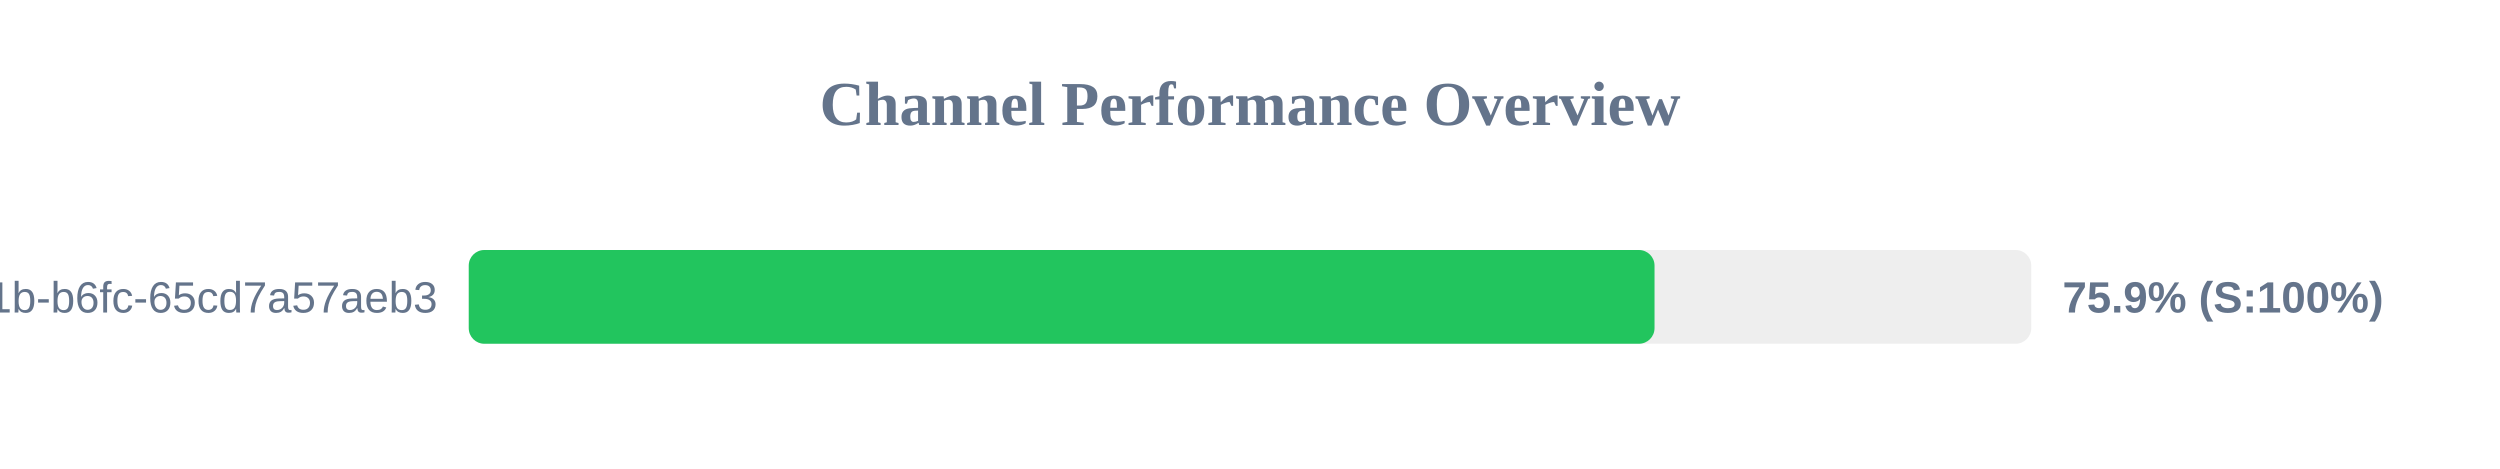
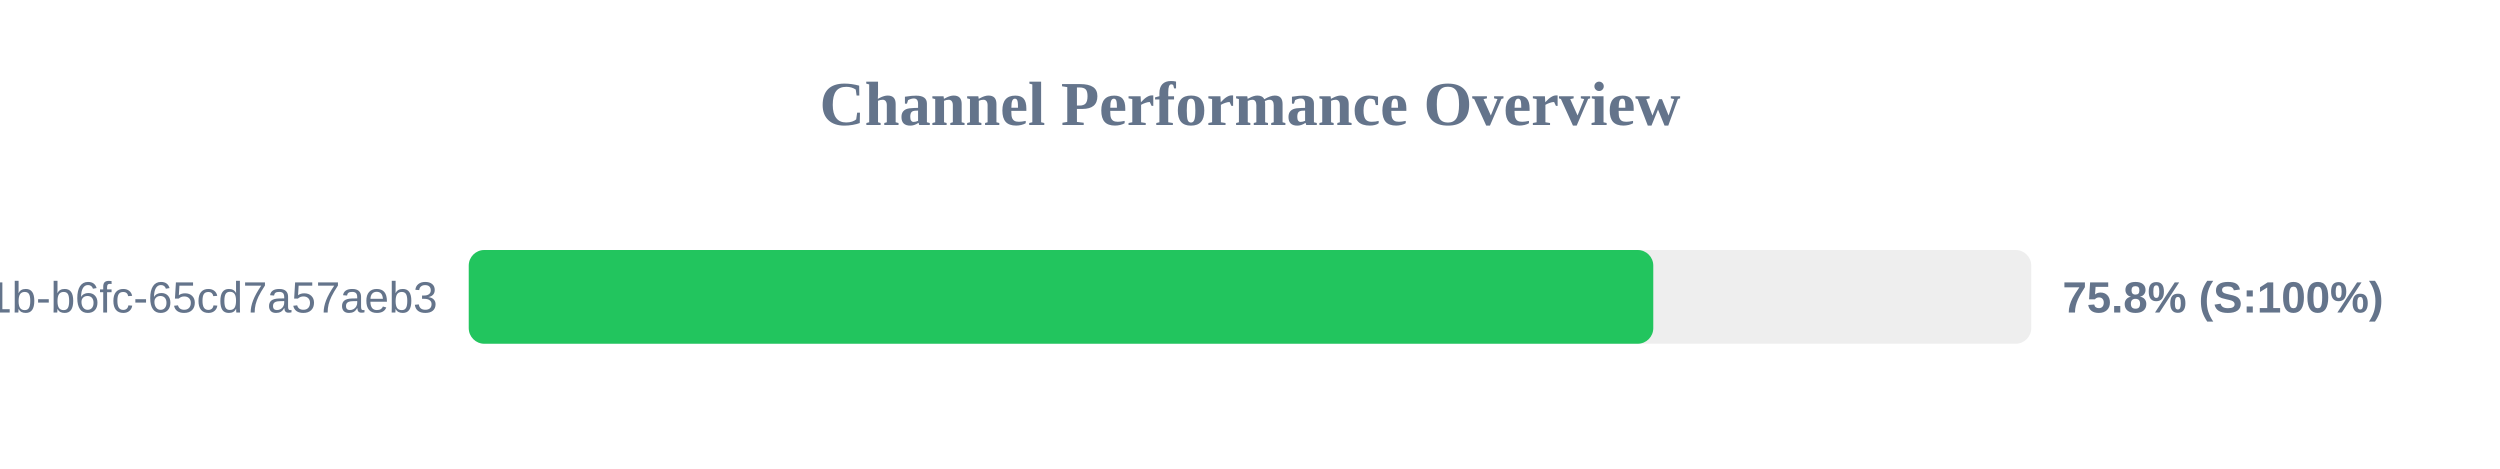
<svg xmlns="http://www.w3.org/2000/svg" width="800" height="150" version="1.1">
  <style>
        .row { font: 14px Arial; fill: #64748b; }
        .score { font: bold 14px Arial; fill: #64748b; }
    </style>
  <text x="400" y="40" text-anchor="middle" font-size="20px" font-weight="bold" fill="#64748b">Channel Performance Overview</text>
  <rect x="150" y="80" width="500" height="30" fill="#eee" rx="5" />
-   <rect x="150" y="80" width="379.45" height="30" fill="#22c55e" rx="5" />
+   <rect x="150" y="80" width="379.05" height="30" fill="#22c55e" rx="5" />
  <text x="140" y="100" text-anchor="end" class="row">?uuid=9c859345-959f-491b-b6fc-65cd7a57aeb3</text>
-   <text x="660" y="100" text-anchor="start" class="score">75.9% (S:100%)</text>
+   <text x="660" y="100" text-anchor="start" class="score">75.8% (S:100%)</text>
</svg>
